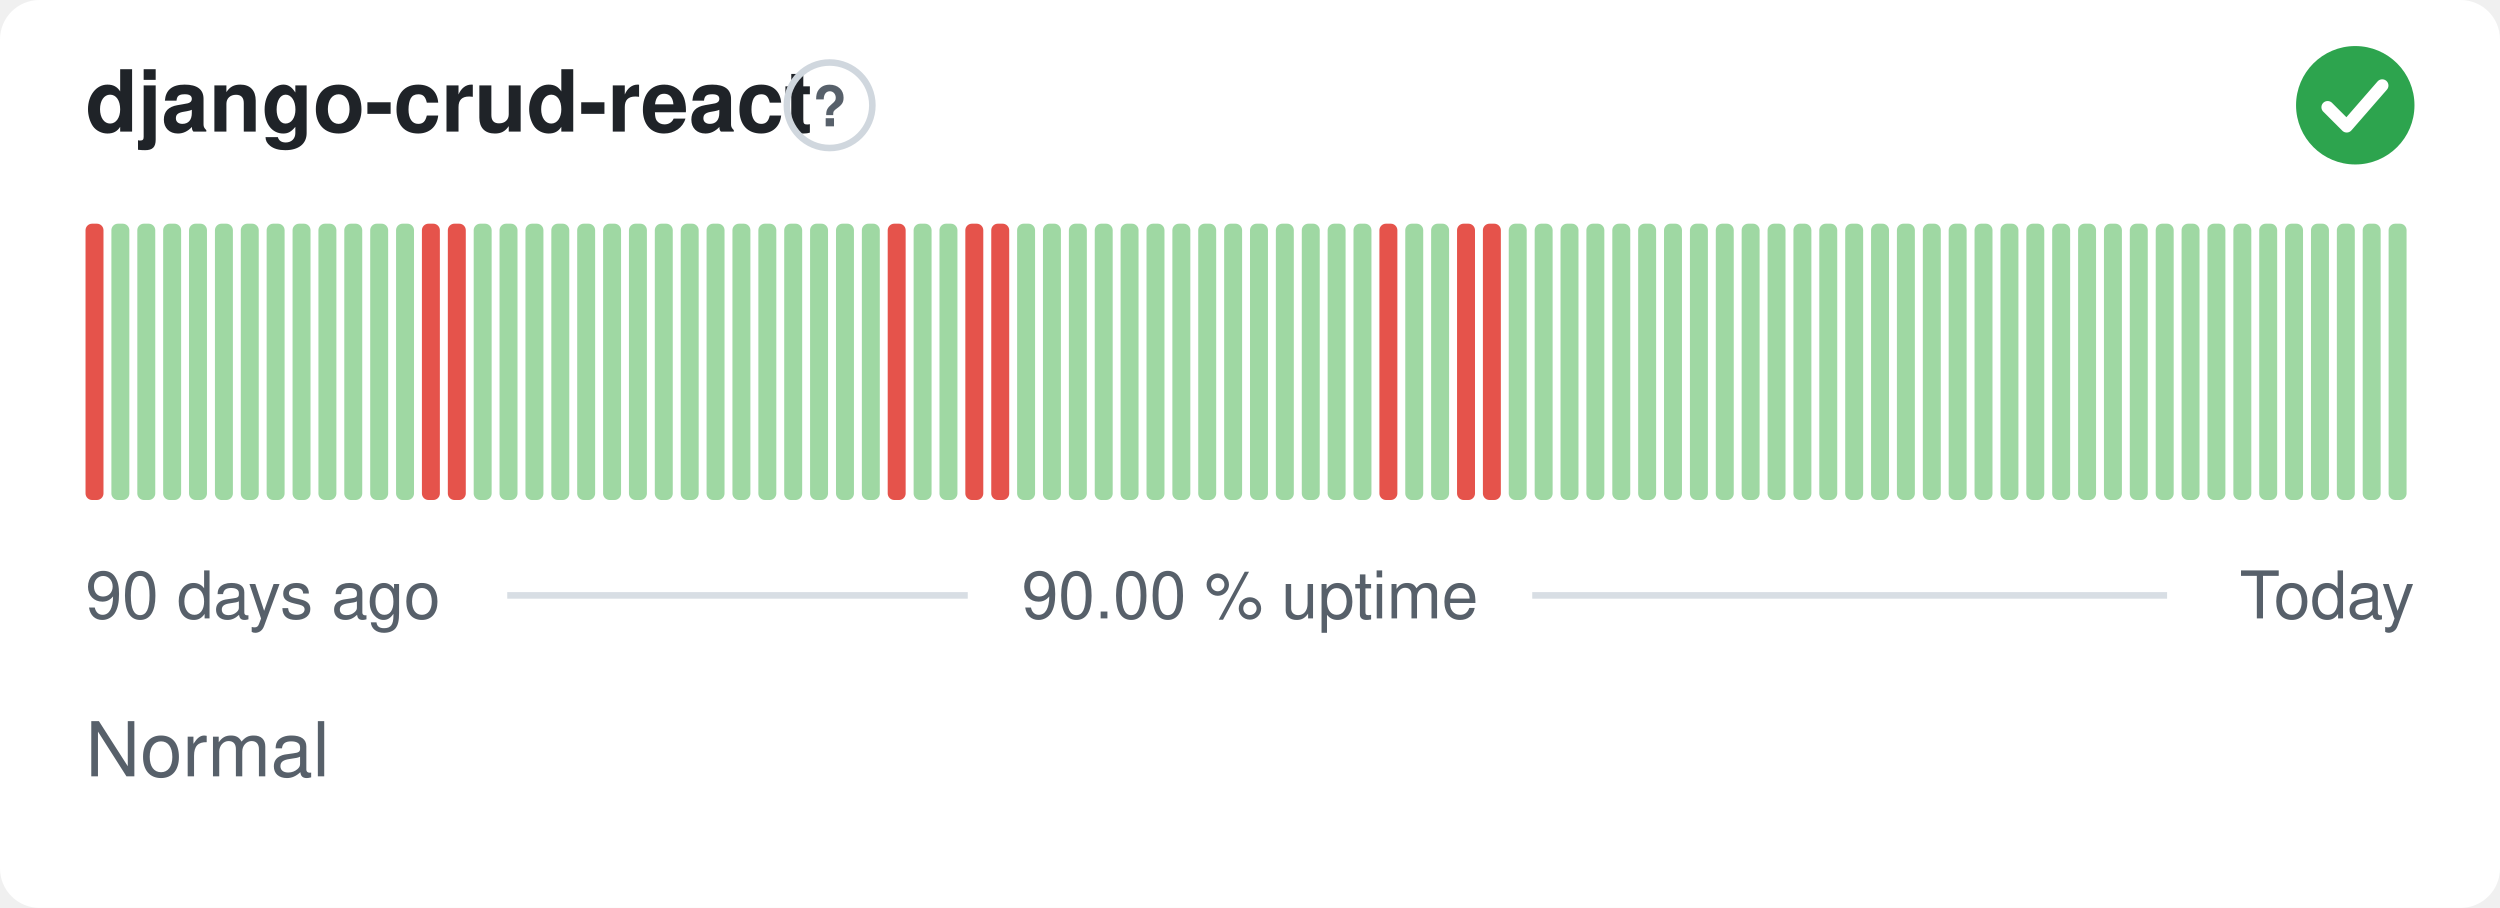
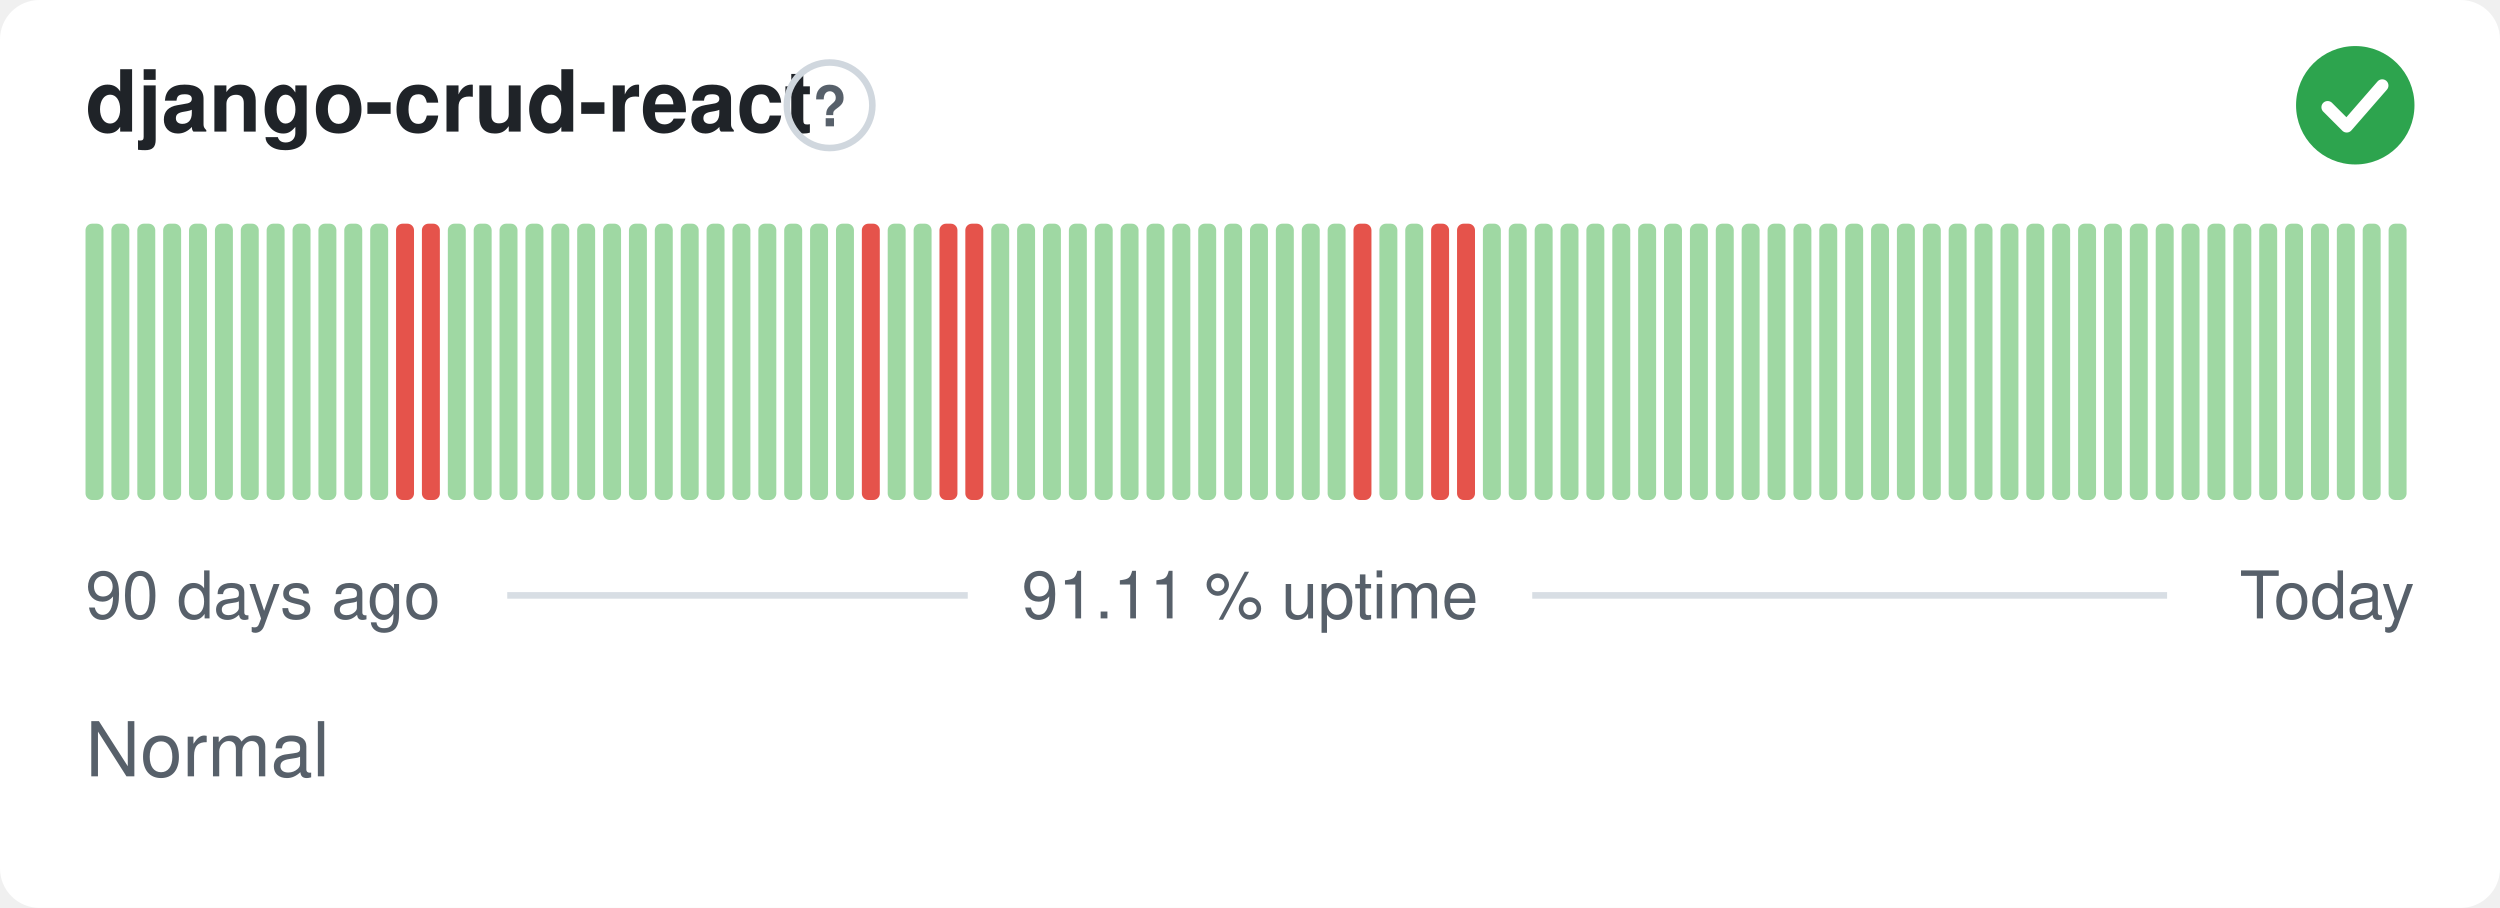
- <svg xmlns="http://www.w3.org/2000/svg" width="380" height="138" viewBox="0 0 380 138" role="img" aria-label="django-crud-react: Normal, 90.00 % uptime over the last 90 days" font-family="-apple-system,BlinkMacSystemFont,'Segoe UI',Helvetica,Arial,sans-serif">
+ <svg xmlns="http://www.w3.org/2000/svg" width="380" height="138" viewBox="0 0 380 138" role="img" aria-label="django-crud-react: Normal, 91.11 % uptime over the last 90 days" font-family="-apple-system,BlinkMacSystemFont,'Segoe UI',Helvetica,Arial,sans-serif">
  <style>
    @media (prefers-color-scheme: dark) {
      .bg { fill: #0d1117 }
      .title { fill: #e6edf3 }
      .muted { fill: #8b949e }
      .hint { stroke: #30363d }
      .rule { stroke: #30363d }
      .nodata { fill: #21262d }
    }
  </style>
  <rect class="bg" width="380" height="138" rx="6" fill="#ffffff" />
  <text class="title" x="13" y="20" font-size="13" font-weight="600" fill="#1f2328">django-crud-react</text>
  <circle class="hint" cx="126.1" cy="16" r="6.5" fill="none" stroke="#d0d7de" stroke-width="1" />
  <text class="muted" x="126.1" y="19.2" text-anchor="middle" font-size="8.5" font-weight="700" fill="#57606a">?</text>
  <circle cx="358" cy="16" r="9" fill="#2da44e" />
  <path d="M353.80 16.30l2.90 2.90 5.40 -6.20" fill="none" stroke="#fff" stroke-width="1.89" stroke-linecap="round" stroke-linejoin="round" />
-   <rect x="13.00" y="34.00" width="2.73" height="42.00" rx="1" fill="#e5534b" />
+   <rect x="13.00" y="34.00" width="2.73" height="42.00" rx="1" fill="#9fd8a3" />
  <rect x="16.93" y="34.00" width="2.73" height="42.00" rx="1" fill="#9fd8a3" />
  <rect x="20.87" y="34.00" width="2.73" height="42.00" rx="1" fill="#9fd8a3" />
  <rect x="24.80" y="34.00" width="2.73" height="42.00" rx="1" fill="#9fd8a3" />
  <rect x="28.73" y="34.00" width="2.73" height="42.00" rx="1" fill="#9fd8a3" />
  <rect x="32.67" y="34.00" width="2.73" height="42.00" rx="1" fill="#9fd8a3" />
  <rect x="36.60" y="34.00" width="2.73" height="42.00" rx="1" fill="#9fd8a3" />
  <rect x="40.53" y="34.00" width="2.73" height="42.00" rx="1" fill="#9fd8a3" />
  <rect x="44.47" y="34.00" width="2.73" height="42.00" rx="1" fill="#9fd8a3" />
  <rect x="48.40" y="34.00" width="2.73" height="42.00" rx="1" fill="#9fd8a3" />
  <rect x="52.33" y="34.00" width="2.73" height="42.00" rx="1" fill="#9fd8a3" />
  <rect x="56.27" y="34.00" width="2.73" height="42.00" rx="1" fill="#9fd8a3" />
-   <rect x="60.20" y="34.00" width="2.73" height="42.00" rx="1" fill="#9fd8a3" />
+   <rect x="60.20" y="34.00" width="2.73" height="42.00" rx="1" fill="#e5534b" />
  <rect x="64.13" y="34.00" width="2.73" height="42.00" rx="1" fill="#e5534b" />
-   <rect x="68.07" y="34.00" width="2.73" height="42.00" rx="1" fill="#e5534b" />
+   <rect x="68.07" y="34.00" width="2.73" height="42.00" rx="1" fill="#9fd8a3" />
  <rect x="72.00" y="34.00" width="2.73" height="42.00" rx="1" fill="#9fd8a3" />
  <rect x="75.93" y="34.00" width="2.73" height="42.00" rx="1" fill="#9fd8a3" />
  <rect x="79.87" y="34.00" width="2.73" height="42.00" rx="1" fill="#9fd8a3" />
  <rect x="83.80" y="34.00" width="2.73" height="42.00" rx="1" fill="#9fd8a3" />
  <rect x="87.73" y="34.00" width="2.73" height="42.00" rx="1" fill="#9fd8a3" />
  <rect x="91.67" y="34.00" width="2.73" height="42.00" rx="1" fill="#9fd8a3" />
  <rect x="95.60" y="34.00" width="2.73" height="42.00" rx="1" fill="#9fd8a3" />
  <rect x="99.53" y="34.00" width="2.73" height="42.00" rx="1" fill="#9fd8a3" />
  <rect x="103.47" y="34.00" width="2.73" height="42.00" rx="1" fill="#9fd8a3" />
  <rect x="107.40" y="34.00" width="2.73" height="42.00" rx="1" fill="#9fd8a3" />
  <rect x="111.33" y="34.00" width="2.73" height="42.00" rx="1" fill="#9fd8a3" />
  <rect x="115.27" y="34.00" width="2.73" height="42.00" rx="1" fill="#9fd8a3" />
  <rect x="119.20" y="34.00" width="2.73" height="42.00" rx="1" fill="#9fd8a3" />
  <rect x="123.13" y="34.00" width="2.73" height="42.00" rx="1" fill="#9fd8a3" />
  <rect x="127.07" y="34.00" width="2.73" height="42.00" rx="1" fill="#9fd8a3" />
-   <rect x="131.00" y="34.00" width="2.73" height="42.00" rx="1" fill="#9fd8a3" />
-   <rect x="134.93" y="34.00" width="2.73" height="42.00" rx="1" fill="#e5534b" />
+   <rect x="131.00" y="34.00" width="2.73" height="42.00" rx="1" fill="#e5534b" />
+   <rect x="134.93" y="34.00" width="2.73" height="42.00" rx="1" fill="#9fd8a3" />
  <rect x="138.87" y="34.00" width="2.73" height="42.00" rx="1" fill="#9fd8a3" />
-   <rect x="142.80" y="34.00" width="2.73" height="42.00" rx="1" fill="#9fd8a3" />
+   <rect x="142.80" y="34.00" width="2.73" height="42.00" rx="1" fill="#e5534b" />
  <rect x="146.73" y="34.00" width="2.73" height="42.00" rx="1" fill="#e5534b" />
-   <rect x="150.67" y="34.00" width="2.73" height="42.00" rx="1" fill="#e5534b" />
+   <rect x="150.67" y="34.00" width="2.73" height="42.00" rx="1" fill="#9fd8a3" />
  <rect x="154.60" y="34.00" width="2.73" height="42.00" rx="1" fill="#9fd8a3" />
  <rect x="158.53" y="34.00" width="2.73" height="42.00" rx="1" fill="#9fd8a3" />
  <rect x="162.47" y="34.00" width="2.73" height="42.00" rx="1" fill="#9fd8a3" />
  <rect x="166.40" y="34.00" width="2.73" height="42.00" rx="1" fill="#9fd8a3" />
  <rect x="170.33" y="34.00" width="2.73" height="42.00" rx="1" fill="#9fd8a3" />
  <rect x="174.27" y="34.00" width="2.73" height="42.00" rx="1" fill="#9fd8a3" />
  <rect x="178.20" y="34.00" width="2.73" height="42.00" rx="1" fill="#9fd8a3" />
  <rect x="182.13" y="34.00" width="2.73" height="42.00" rx="1" fill="#9fd8a3" />
  <rect x="186.07" y="34.00" width="2.73" height="42.00" rx="1" fill="#9fd8a3" />
  <rect x="190.00" y="34.00" width="2.73" height="42.00" rx="1" fill="#9fd8a3" />
  <rect x="193.93" y="34.00" width="2.73" height="42.00" rx="1" fill="#9fd8a3" />
  <rect x="197.87" y="34.00" width="2.73" height="42.00" rx="1" fill="#9fd8a3" />
  <rect x="201.80" y="34.00" width="2.73" height="42.00" rx="1" fill="#9fd8a3" />
-   <rect x="205.73" y="34.00" width="2.73" height="42.00" rx="1" fill="#9fd8a3" />
-   <rect x="209.67" y="34.00" width="2.73" height="42.00" rx="1" fill="#e5534b" />
+   <rect x="205.73" y="34.00" width="2.73" height="42.00" rx="1" fill="#e5534b" />
+   <rect x="209.67" y="34.00" width="2.73" height="42.00" rx="1" fill="#9fd8a3" />
  <rect x="213.60" y="34.00" width="2.73" height="42.00" rx="1" fill="#9fd8a3" />
-   <rect x="217.53" y="34.00" width="2.73" height="42.00" rx="1" fill="#9fd8a3" />
+   <rect x="217.53" y="34.00" width="2.73" height="42.00" rx="1" fill="#e5534b" />
  <rect x="221.47" y="34.00" width="2.73" height="42.00" rx="1" fill="#e5534b" />
-   <rect x="225.40" y="34.00" width="2.73" height="42.00" rx="1" fill="#e5534b" />
+   <rect x="225.40" y="34.00" width="2.73" height="42.00" rx="1" fill="#9fd8a3" />
  <rect x="229.33" y="34.00" width="2.73" height="42.00" rx="1" fill="#9fd8a3" />
  <rect x="233.27" y="34.00" width="2.73" height="42.00" rx="1" fill="#9fd8a3" />
  <rect x="237.20" y="34.00" width="2.73" height="42.00" rx="1" fill="#9fd8a3" />
  <rect x="241.13" y="34.00" width="2.73" height="42.00" rx="1" fill="#9fd8a3" />
  <rect x="245.07" y="34.00" width="2.73" height="42.00" rx="1" fill="#9fd8a3" />
  <rect x="249.00" y="34.00" width="2.73" height="42.00" rx="1" fill="#9fd8a3" />
  <rect x="252.93" y="34.00" width="2.73" height="42.00" rx="1" fill="#9fd8a3" />
  <rect x="256.87" y="34.00" width="2.73" height="42.00" rx="1" fill="#9fd8a3" />
  <rect x="260.80" y="34.00" width="2.73" height="42.00" rx="1" fill="#9fd8a3" />
  <rect x="264.73" y="34.00" width="2.73" height="42.00" rx="1" fill="#9fd8a3" />
  <rect x="268.67" y="34.00" width="2.73" height="42.00" rx="1" fill="#9fd8a3" />
  <rect x="272.60" y="34.00" width="2.73" height="42.00" rx="1" fill="#9fd8a3" />
  <rect x="276.53" y="34.00" width="2.73" height="42.00" rx="1" fill="#9fd8a3" />
  <rect x="280.47" y="34.00" width="2.73" height="42.00" rx="1" fill="#9fd8a3" />
  <rect x="284.40" y="34.00" width="2.73" height="42.00" rx="1" fill="#9fd8a3" />
  <rect x="288.33" y="34.00" width="2.73" height="42.00" rx="1" fill="#9fd8a3" />
  <rect x="292.27" y="34.00" width="2.73" height="42.00" rx="1" fill="#9fd8a3" />
  <rect x="296.20" y="34.00" width="2.73" height="42.00" rx="1" fill="#9fd8a3" />
  <rect x="300.13" y="34.00" width="2.73" height="42.00" rx="1" fill="#9fd8a3" />
  <rect x="304.07" y="34.00" width="2.73" height="42.00" rx="1" fill="#9fd8a3" />
  <rect x="308.00" y="34.00" width="2.73" height="42.00" rx="1" fill="#9fd8a3" />
  <rect x="311.93" y="34.00" width="2.73" height="42.00" rx="1" fill="#9fd8a3" />
  <rect x="315.87" y="34.00" width="2.73" height="42.00" rx="1" fill="#9fd8a3" />
  <rect x="319.80" y="34.00" width="2.73" height="42.00" rx="1" fill="#9fd8a3" />
  <rect x="323.73" y="34.00" width="2.73" height="42.00" rx="1" fill="#9fd8a3" />
  <rect x="327.67" y="34.00" width="2.73" height="42.00" rx="1" fill="#9fd8a3" />
  <rect x="331.60" y="34.00" width="2.73" height="42.00" rx="1" fill="#9fd8a3" />
  <rect x="335.53" y="34.00" width="2.73" height="42.00" rx="1" fill="#9fd8a3" />
  <rect x="339.47" y="34.00" width="2.73" height="42.00" rx="1" fill="#9fd8a3" />
  <rect x="343.40" y="34.00" width="2.73" height="42.00" rx="1" fill="#9fd8a3" />
  <rect x="347.33" y="34.00" width="2.73" height="42.00" rx="1" fill="#9fd8a3" />
  <rect x="351.27" y="34.00" width="2.73" height="42.00" rx="1" fill="#9fd8a3" />
  <rect x="355.20" y="34.00" width="2.73" height="42.00" rx="1" fill="#9fd8a3" />
  <rect x="359.13" y="34.00" width="2.73" height="42.00" rx="1" fill="#9fd8a3" />
  <rect x="363.07" y="34.00" width="2.73" height="42.00" rx="1" fill="#9fd8a3" />
  <text class="muted" x="13" y="94" font-size="10" fill="#57606a">90 days ago</text>
-   <text class="muted" x="190" y="94" text-anchor="middle" font-size="10" fill="#57606a">90.00 % uptime</text>
+   <text class="muted" x="190" y="94" text-anchor="middle" font-size="10" fill="#57606a">91.11 % uptime</text>
  <text class="muted" x="367" y="94" text-anchor="end" font-size="10" fill="#57606a">Today</text>
  <line class="rule" x1="77.1" y1="90.5" x2="147.1" y2="90.5" stroke="#d8dee4" stroke-width="1" />
  <line class="rule" x1="232.9" y1="90.5" x2="329.4" y2="90.5" stroke="#d8dee4" stroke-width="1" />
  <text class="muted" x="13" y="118" font-size="11.5" fill="#57606a">Normal</text>
</svg>
